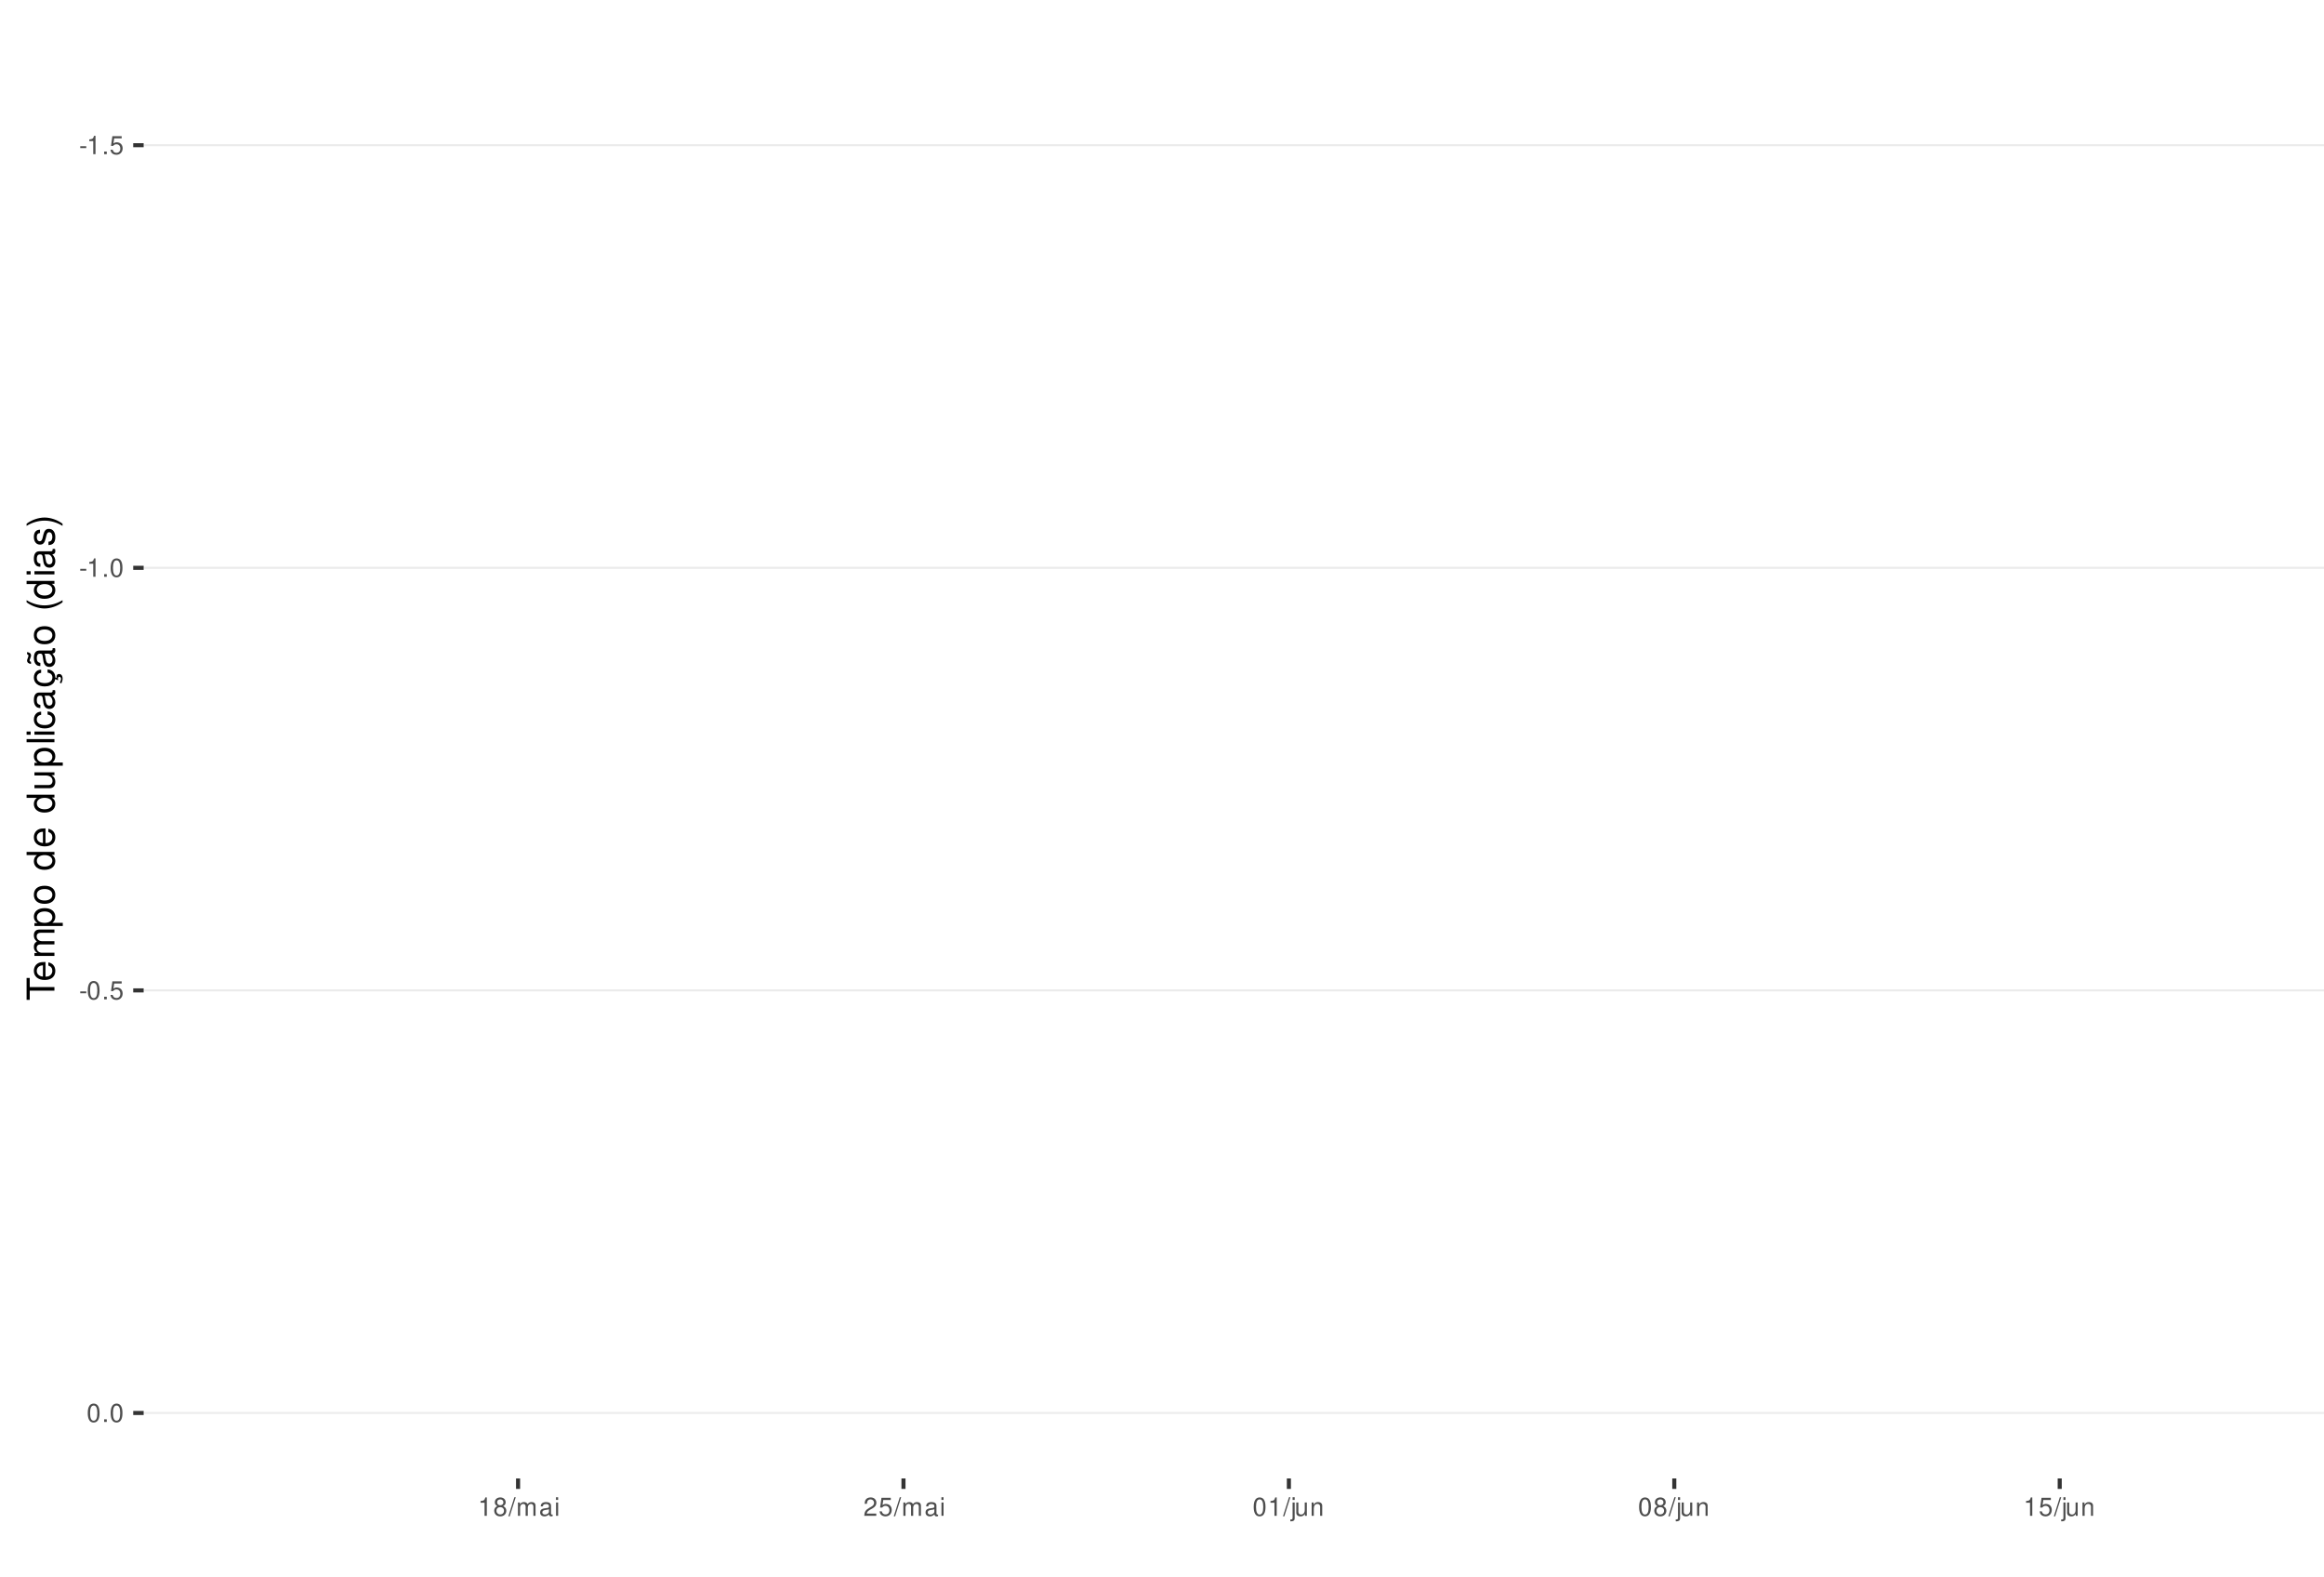
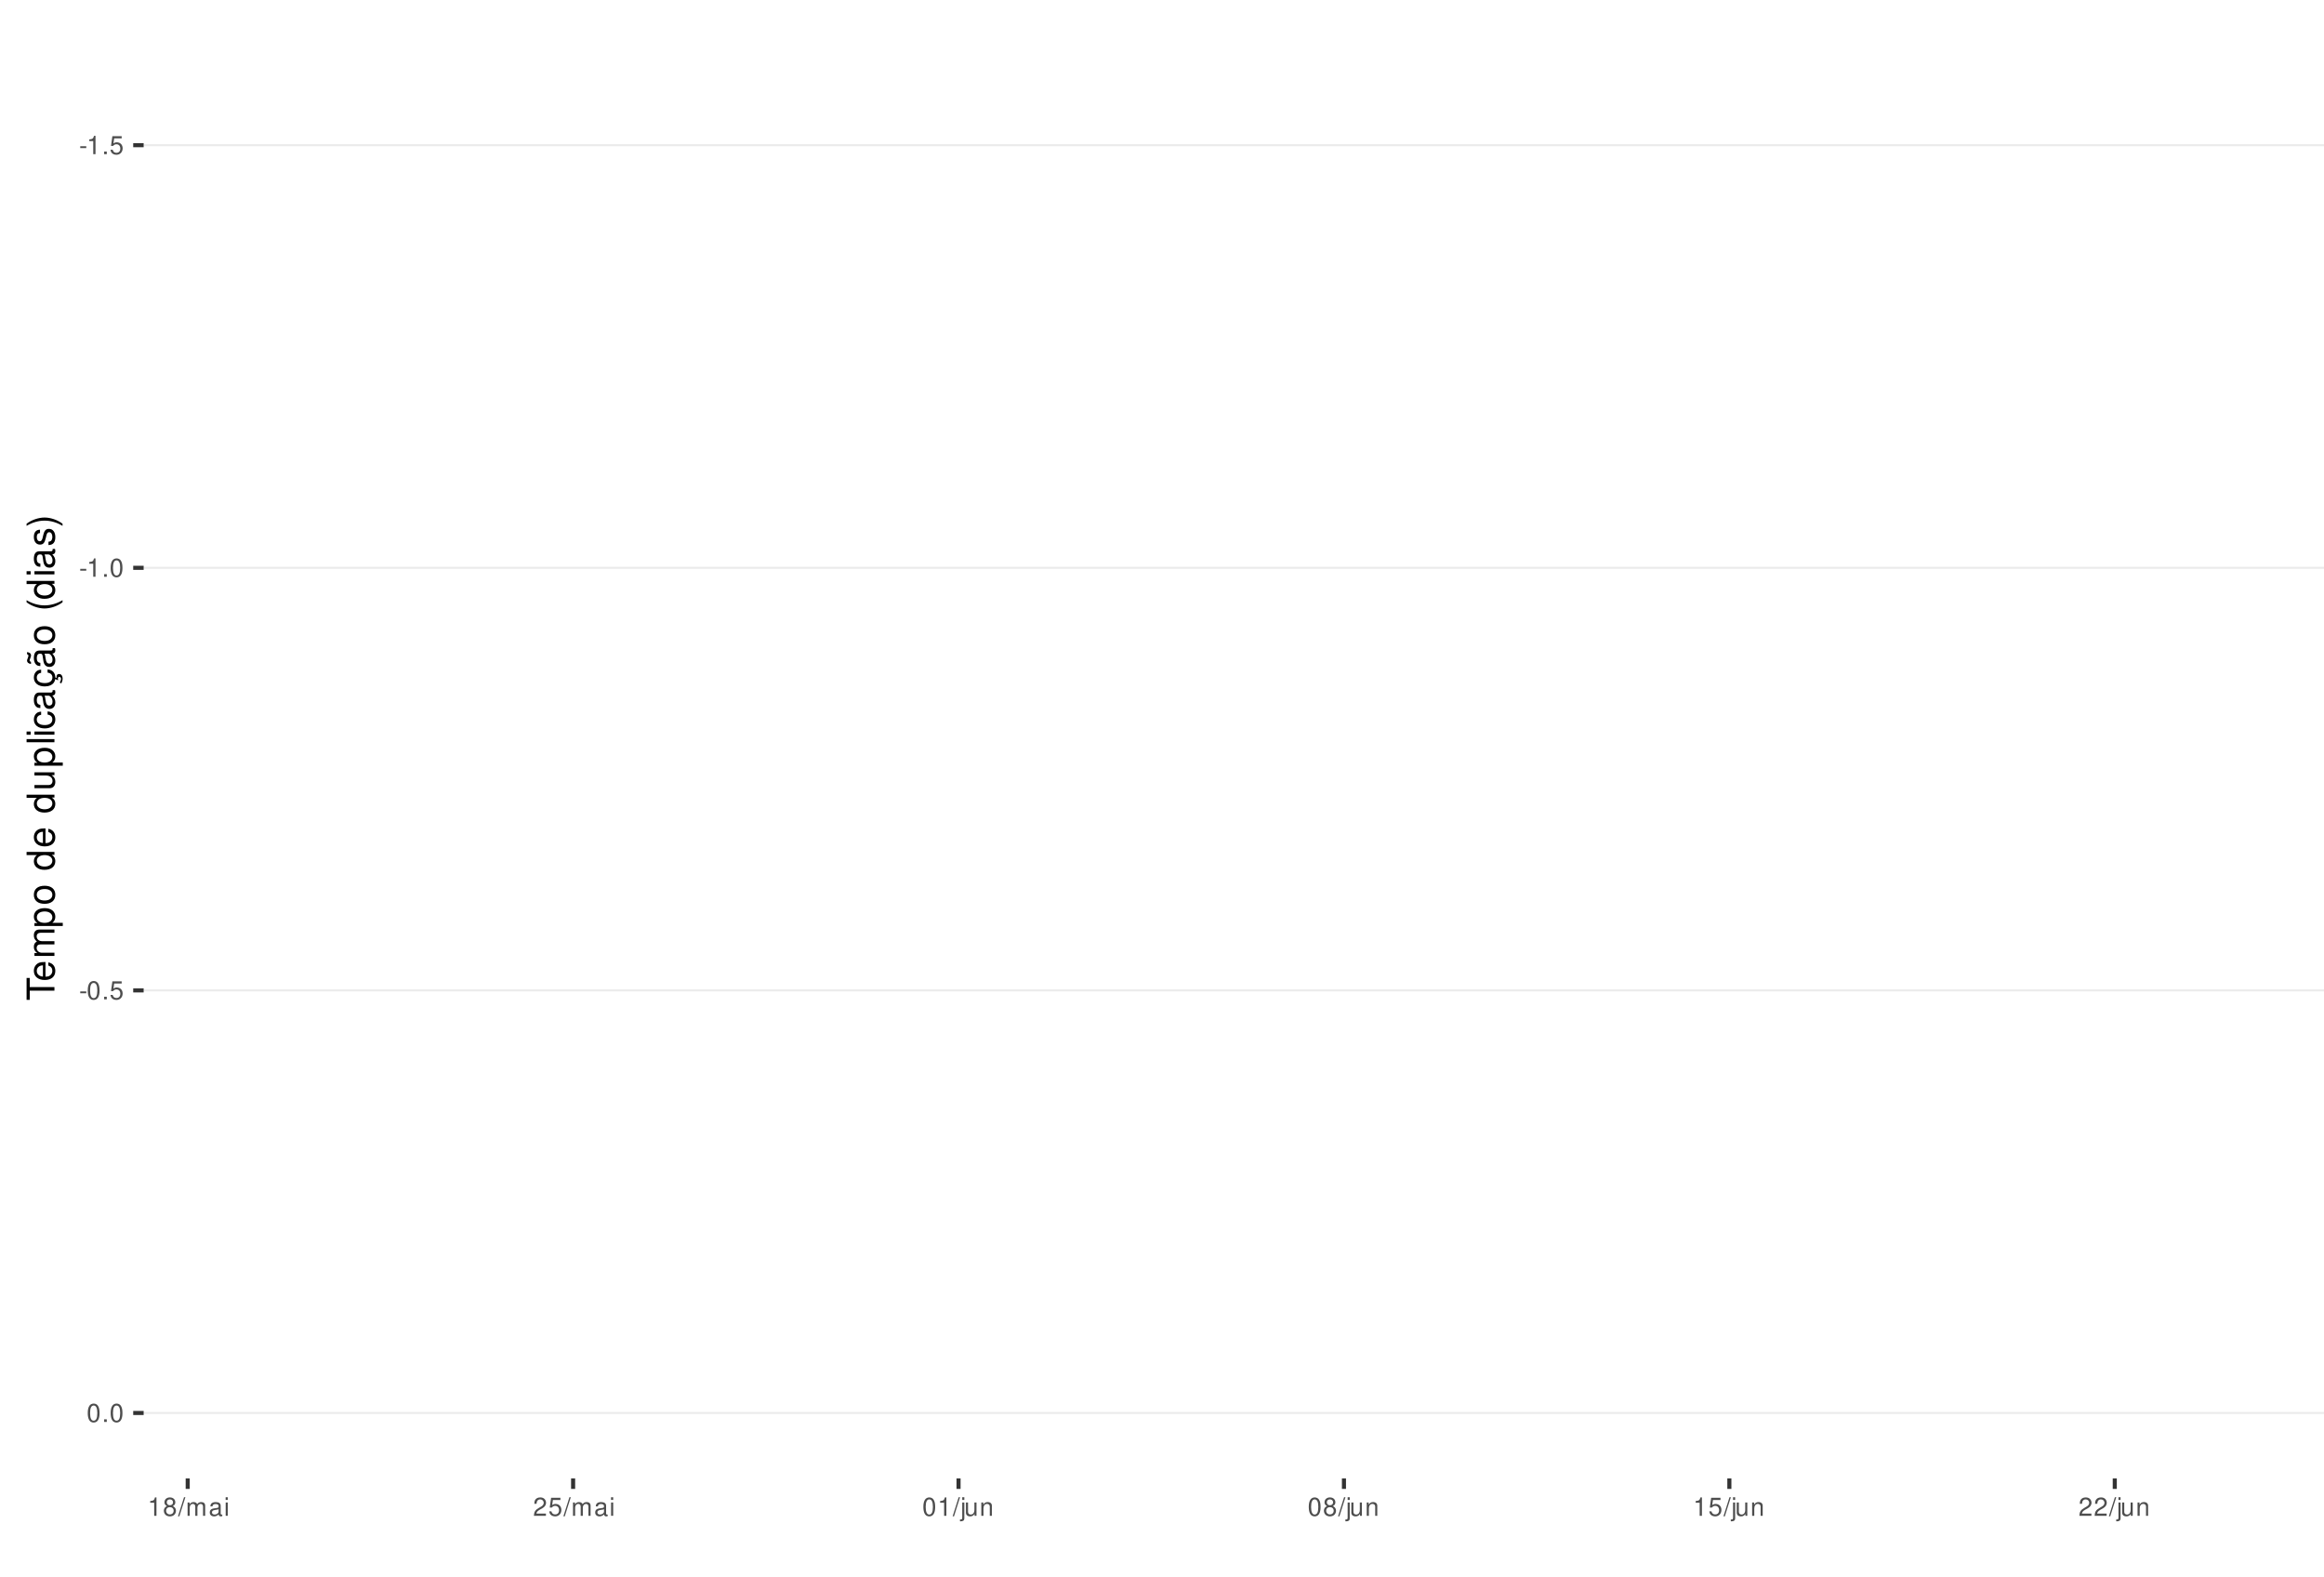
<svg xmlns="http://www.w3.org/2000/svg" xmlns:xlink="http://www.w3.org/1999/xlink" width="609pt" height="413pt" viewBox="0 0 609 413" version="1.1">
  <defs>
    <g>
      <symbol overflow="visible" id="glyph0-0">
        <path style="stroke:none;" d="" />
      </symbol>
      <symbol overflow="visible" id="glyph0-1">
        <path style="stroke:none;" d="M 1.891 -2.078 L 0.312 -2.078 L 0.312 -1.594 L 1.891 -1.594 Z M 1.891 -2.078 " />
      </symbol>
      <symbol overflow="visible" id="glyph0-2">
        <path style="stroke:none;" d="M 1.719 -3.422 L 1.719 0 L 2.312 0 L 2.312 -4.812 L 1.922 -4.812 C 1.719 -4.078 1.578 -3.969 0.672 -3.859 L 0.672 -3.422 Z M 1.719 -3.422 " />
      </symbol>
      <symbol overflow="visible" id="glyph0-3">
        <path style="stroke:none;" d="M 1.266 -0.688 L 0.578 -0.688 L 0.578 0 L 1.266 0 Z M 1.266 -0.688 " />
      </symbol>
      <symbol overflow="visible" id="glyph0-4">
        <path style="stroke:none;" d="M 3.172 -4.719 L 0.734 -4.719 L 0.375 -2.156 L 0.922 -2.156 C 1.188 -2.469 1.422 -2.594 1.797 -2.594 C 2.422 -2.594 2.812 -2.156 2.812 -1.453 C 2.812 -0.781 2.422 -0.359 1.781 -0.359 C 1.266 -0.359 0.953 -0.625 0.812 -1.156 L 0.234 -1.156 C 0.312 -0.766 0.375 -0.578 0.516 -0.406 C 0.781 -0.047 1.266 0.156 1.797 0.156 C 2.75 0.156 3.422 -0.547 3.422 -1.531 C 3.422 -2.469 2.797 -3.109 1.891 -3.109 C 1.562 -3.109 1.297 -3.016 1.016 -2.828 L 1.203 -4.141 L 3.172 -4.141 Z M 3.172 -4.719 " />
      </symbol>
      <symbol overflow="visible" id="glyph0-5">
        <path style="stroke:none;" d="M 1.828 -4.812 C 1.391 -4.812 0.984 -4.609 0.75 -4.281 C 0.438 -3.859 0.281 -3.219 0.281 -2.328 C 0.281 -0.703 0.812 0.156 1.828 0.156 C 2.828 0.156 3.375 -0.703 3.375 -2.297 C 3.375 -3.219 3.234 -3.844 2.922 -4.281 C 2.672 -4.625 2.281 -4.812 1.828 -4.812 Z M 1.828 -4.297 C 2.469 -4.297 2.781 -3.641 2.781 -2.344 C 2.781 -0.969 2.469 -0.328 1.812 -0.328 C 1.203 -0.328 0.891 -1 0.891 -2.328 C 0.891 -3.641 1.203 -4.297 1.828 -4.297 Z M 1.828 -4.297 " />
      </symbol>
      <symbol overflow="visible" id="glyph0-6">
        <path style="stroke:none;" d="M 2.609 -2.531 C 3.094 -2.828 3.25 -3.078 3.25 -3.531 C 3.25 -4.281 2.672 -4.812 1.828 -4.812 C 1 -4.812 0.406 -4.281 0.406 -3.531 C 0.406 -3.078 0.562 -2.844 1.047 -2.531 C 0.516 -2.266 0.25 -1.875 0.25 -1.344 C 0.25 -0.453 0.891 0.156 1.828 0.156 C 2.766 0.156 3.422 -0.453 3.422 -1.344 C 3.422 -1.875 3.141 -2.266 2.609 -2.531 Z M 1.828 -4.297 C 2.328 -4.297 2.656 -4 2.656 -3.516 C 2.656 -3.062 2.328 -2.766 1.828 -2.766 C 1.328 -2.766 1.016 -3.062 1.016 -3.531 C 1.016 -4 1.328 -4.297 1.828 -4.297 Z M 1.828 -2.266 C 2.422 -2.266 2.812 -1.891 2.812 -1.328 C 2.812 -0.75 2.422 -0.359 1.812 -0.359 C 1.25 -0.359 0.844 -0.766 0.844 -1.312 C 0.844 -1.891 1.234 -2.266 1.828 -2.266 Z M 1.828 -2.266 " />
      </symbol>
      <symbol overflow="visible" id="glyph0-7">
        <path style="stroke:none;" d="M 1.531 -4.859 L -0.047 0.141 L 0.312 0.141 L 1.891 -4.859 Z M 1.531 -4.859 " />
      </symbol>
      <symbol overflow="visible" id="glyph0-8">
        <path style="stroke:none;" d="M 0.469 -3.484 L 0.469 0 L 1.031 0 L 1.031 -2.188 C 1.031 -2.703 1.391 -3.109 1.844 -3.109 C 2.25 -3.109 2.484 -2.844 2.484 -2.406 L 2.484 0 L 3.047 0 L 3.047 -2.188 C 3.047 -2.703 3.422 -3.109 3.875 -3.109 C 4.266 -3.109 4.516 -2.844 4.516 -2.406 L 4.516 0 L 5.078 0 L 5.078 -2.609 C 5.078 -3.234 4.719 -3.594 4.062 -3.594 C 3.594 -3.594 3.312 -3.453 2.984 -3.062 C 2.781 -3.422 2.5 -3.594 2.047 -3.594 C 1.578 -3.594 1.266 -3.422 0.984 -3 L 0.984 -3.484 Z M 0.469 -3.484 " />
      </symbol>
      <symbol overflow="visible" id="glyph0-9">
        <path style="stroke:none;" d="M 3.562 -0.328 C 3.5 -0.312 3.469 -0.312 3.438 -0.312 C 3.25 -0.312 3.141 -0.406 3.141 -0.578 L 3.141 -2.641 C 3.141 -3.25 2.688 -3.594 1.828 -3.594 C 1.312 -3.594 0.906 -3.438 0.672 -3.188 C 0.516 -3 0.453 -2.797 0.438 -2.453 L 0.984 -2.453 C 1.031 -2.875 1.297 -3.078 1.812 -3.078 C 2.312 -3.078 2.594 -2.891 2.594 -2.562 L 2.594 -2.406 C 2.578 -2.172 2.469 -2.078 2.016 -2.031 C 1.219 -1.922 1.109 -1.891 0.891 -1.812 C 0.484 -1.641 0.281 -1.328 0.281 -0.875 C 0.281 -0.25 0.719 0.156 1.422 0.156 C 1.859 0.156 2.219 0 2.609 -0.359 C 2.656 0 2.828 0.156 3.188 0.156 C 3.297 0.156 3.375 0.141 3.562 0.094 Z M 2.594 -1.094 C 2.594 -0.906 2.531 -0.797 2.375 -0.641 C 2.141 -0.438 1.875 -0.328 1.547 -0.328 C 1.109 -0.328 0.859 -0.547 0.859 -0.891 C 0.859 -1.266 1.094 -1.438 1.703 -1.531 C 2.297 -1.609 2.406 -1.641 2.594 -1.719 Z M 2.594 -1.094 " />
      </symbol>
      <symbol overflow="visible" id="glyph0-10">
        <path style="stroke:none;" d="M 1 -3.484 L 0.453 -3.484 L 0.453 0 L 1 0 Z M 1 -4.859 L 0.438 -4.859 L 0.438 -4.156 L 1 -4.156 Z M 1 -4.859 " />
      </symbol>
      <symbol overflow="visible" id="glyph0-11">
        <path style="stroke:none;" d="M 3.375 -0.578 L 0.891 -0.578 C 0.938 -0.984 1.156 -1.234 1.734 -1.578 L 2.406 -1.953 C 3.062 -2.328 3.406 -2.812 3.406 -3.406 C 3.406 -3.812 3.234 -4.188 2.969 -4.438 C 2.688 -4.688 2.344 -4.812 1.891 -4.812 C 1.297 -4.812 0.844 -4.594 0.578 -4.188 C 0.422 -3.938 0.344 -3.641 0.328 -3.141 L 0.922 -3.141 C 0.938 -3.469 0.984 -3.672 1.062 -3.828 C 1.219 -4.125 1.516 -4.297 1.875 -4.297 C 2.406 -4.297 2.797 -3.906 2.797 -3.391 C 2.797 -3.016 2.578 -2.672 2.156 -2.438 L 1.547 -2.078 C 0.562 -1.516 0.281 -1.062 0.219 0 L 3.375 0 Z M 3.375 -0.578 " />
      </symbol>
      <symbol overflow="visible" id="glyph0-12">
        <path style="stroke:none;" d="M 0.469 -3.484 L 0.469 0.5 C 0.469 0.859 0.359 0.969 0.016 0.969 C -0.031 0.969 -0.047 0.969 -0.125 0.953 L -0.125 1.438 C -0.047 1.438 -0.016 1.453 0.062 1.453 C 0.688 1.453 1.016 1.203 1.016 0.719 L 1.016 -3.484 Z M 1.016 -4.859 L 0.469 -4.859 L 0.469 -4.156 L 1.016 -4.156 Z M 1.016 -4.859 " />
      </symbol>
      <symbol overflow="visible" id="glyph0-13">
        <path style="stroke:none;" d="M 3.203 0 L 3.203 -3.484 L 2.656 -3.484 L 2.656 -1.516 C 2.656 -0.797 2.281 -0.328 1.703 -0.328 C 1.266 -0.328 0.984 -0.594 0.984 -1.016 L 0.984 -3.484 L 0.438 -3.484 L 0.438 -0.797 C 0.438 -0.219 0.859 0.156 1.547 0.156 C 2.062 0.156 2.391 -0.031 2.703 -0.484 L 2.703 0 Z M 3.203 0 " />
      </symbol>
      <symbol overflow="visible" id="glyph0-14">
        <path style="stroke:none;" d="M 0.469 -3.484 L 0.469 0 L 1.031 0 L 1.031 -1.922 C 1.031 -2.641 1.391 -3.109 1.969 -3.109 C 2.406 -3.109 2.688 -2.828 2.688 -2.422 L 2.688 0 L 3.234 0 L 3.234 -2.641 C 3.234 -3.219 2.812 -3.594 2.141 -3.594 C 1.625 -3.594 1.281 -3.391 0.984 -2.906 L 0.984 -3.484 Z M 0.469 -3.484 " />
      </symbol>
      <symbol overflow="visible" id="glyph1-0">
        <path style="stroke:none;" d="" />
      </symbol>
      <symbol overflow="visible" id="glyph1-1">
        <path style="stroke:none;" d="M -6.469 -3.547 L -6.469 -5.938 L -7.297 -5.938 L -7.297 -0.203 L -6.469 -0.203 L -6.469 -2.609 L 0 -2.609 L 0 -3.547 Z M -6.469 -3.547 " />
      </symbol>
      <symbol overflow="visible" id="glyph1-2">
        <path style="stroke:none;" d="M -2.344 -5.125 C -3.141 -5.125 -3.625 -5.062 -4.016 -4.922 C -4.875 -4.578 -5.391 -3.781 -5.391 -2.797 C -5.391 -1.344 -4.281 -0.406 -2.547 -0.406 C -0.812 -0.406 0.234 -1.297 0.234 -2.781 C 0.234 -3.984 -0.453 -4.812 -1.594 -5.016 L -1.594 -4.188 C -0.906 -3.953 -0.547 -3.484 -0.547 -2.812 C -0.547 -2.281 -0.781 -1.828 -1.219 -1.547 C -1.516 -1.344 -1.812 -1.281 -2.344 -1.266 Z M -3.016 -1.297 C -3.984 -1.359 -4.625 -1.953 -4.625 -2.797 C -4.625 -3.641 -3.953 -4.234 -3.016 -4.234 Z M -3.016 -1.297 " />
      </symbol>
      <symbol overflow="visible" id="glyph1-3">
        <path style="stroke:none;" d="M -5.234 -0.703 L 0 -0.703 L 0 -1.547 L -3.297 -1.547 C -4.047 -1.547 -4.656 -2.094 -4.656 -2.766 C -4.656 -3.391 -4.281 -3.734 -3.609 -3.734 L 0 -3.734 L 0 -4.578 L -3.297 -4.578 C -4.047 -4.578 -4.656 -5.125 -4.656 -5.812 C -4.656 -6.422 -4.266 -6.781 -3.609 -6.781 L 0 -6.781 L 0 -7.625 L -3.938 -7.625 C -4.875 -7.625 -5.391 -7.078 -5.391 -6.094 C -5.391 -5.406 -5.188 -4.984 -4.594 -4.484 C -5.156 -4.188 -5.391 -3.766 -5.391 -3.078 C -5.391 -2.375 -5.125 -1.906 -4.5 -1.469 L -5.234 -1.469 Z M -5.234 -0.703 " />
      </symbol>
      <symbol overflow="visible" id="glyph1-4">
        <path style="stroke:none;" d="M 2.188 -0.547 L 2.188 -1.375 L -0.547 -1.375 C -0.016 -1.812 0.234 -2.312 0.234 -2.984 C 0.234 -4.344 -0.859 -5.234 -2.531 -5.234 C -4.297 -5.234 -5.391 -4.375 -5.391 -2.984 C -5.391 -2.266 -5.062 -1.703 -4.453 -1.312 L -5.234 -1.312 L -5.234 -0.547 Z M -4.609 -2.844 C -4.609 -3.766 -3.797 -4.359 -2.547 -4.359 C -1.359 -4.359 -0.547 -3.75 -0.547 -2.844 C -0.547 -1.953 -1.344 -1.375 -2.578 -1.375 C -3.812 -1.375 -4.609 -1.953 -4.609 -2.844 Z M -4.609 -2.844 " />
      </symbol>
      <symbol overflow="visible" id="glyph1-5">
        <path style="stroke:none;" d="M -5.391 -2.719 C -5.391 -1.234 -4.344 -0.359 -2.578 -0.359 C -0.812 -0.359 0.234 -1.234 0.234 -2.734 C 0.234 -4.203 -0.812 -5.094 -2.547 -5.094 C -4.359 -5.094 -5.391 -4.234 -5.391 -2.719 Z M -4.625 -2.734 C -4.625 -3.672 -3.844 -4.234 -2.547 -4.234 C -1.312 -4.234 -0.547 -3.656 -0.547 -2.734 C -0.547 -1.797 -1.312 -1.234 -2.578 -1.234 C -3.844 -1.234 -4.625 -1.797 -4.625 -2.734 Z M -4.625 -2.734 " />
      </symbol>
      <symbol overflow="visible" id="glyph1-6">
        <path style="stroke:none;" d="" />
      </symbol>
      <symbol overflow="visible" id="glyph1-7">
        <path style="stroke:none;" d="M -7.297 -4.953 L -7.297 -4.125 L -4.578 -4.125 C -5.109 -3.766 -5.391 -3.203 -5.391 -2.516 C -5.391 -1.156 -4.297 -0.266 -2.625 -0.266 C -0.859 -0.266 0.234 -1.125 0.234 -2.547 C 0.234 -3.266 -0.047 -3.766 -0.688 -4.203 L 0 -4.203 L 0 -4.953 Z M -4.609 -2.656 C -4.609 -3.547 -3.812 -4.125 -2.562 -4.125 C -1.344 -4.125 -0.547 -3.547 -0.547 -2.656 C -0.547 -1.734 -1.359 -1.125 -2.578 -1.125 C -3.797 -1.125 -4.609 -1.734 -4.609 -2.656 Z M -4.609 -2.656 " />
      </symbol>
      <symbol overflow="visible" id="glyph1-8">
        <path style="stroke:none;" d="M 0 -4.812 L -5.234 -4.812 L -5.234 -3.984 L -2.266 -3.984 C -1.203 -3.984 -0.5 -3.438 -0.5 -2.562 C -0.5 -1.906 -0.906 -1.484 -1.531 -1.484 L -5.234 -1.484 L -5.234 -0.656 L -1.203 -0.656 C -0.328 -0.656 0.234 -1.297 0.234 -2.312 C 0.234 -3.094 -0.047 -3.578 -0.734 -4.062 L 0 -4.062 Z M 0 -4.812 " />
      </symbol>
      <symbol overflow="visible" id="glyph1-9">
        <path style="stroke:none;" d="M -7.297 -1.516 L -7.297 -0.688 L 0 -0.688 L 0 -1.516 Z M -7.297 -1.516 " />
      </symbol>
      <symbol overflow="visible" id="glyph1-10">
        <path style="stroke:none;" d="M -5.234 -1.5 L -5.234 -0.672 L 0 -0.672 L 0 -1.5 Z M -7.297 -1.5 L -7.297 -0.656 L -6.234 -0.656 L -6.234 -1.5 Z M -7.297 -1.5 " />
      </symbol>
      <symbol overflow="visible" id="glyph1-11">
        <path style="stroke:none;" d="M -3.484 -4.703 C -3.984 -4.672 -4.312 -4.562 -4.609 -4.359 C -5.094 -4 -5.391 -3.375 -5.391 -2.641 C -5.391 -1.219 -4.266 -0.312 -2.531 -0.312 C -0.844 -0.312 0.234 -1.203 0.234 -2.625 C 0.234 -3.875 -0.516 -4.672 -1.797 -4.766 L -1.797 -3.938 C -0.953 -3.797 -0.547 -3.359 -0.547 -2.656 C -0.547 -1.734 -1.297 -1.188 -2.531 -1.188 C -3.844 -1.188 -4.625 -1.719 -4.625 -2.625 C -4.625 -3.328 -4.203 -3.766 -3.484 -3.875 Z M -3.484 -4.703 " />
      </symbol>
      <symbol overflow="visible" id="glyph1-12">
        <path style="stroke:none;" d="M -0.484 -5.344 C -0.469 -5.266 -0.469 -5.219 -0.469 -5.172 C -0.469 -4.875 -0.625 -4.719 -0.875 -4.719 L -3.953 -4.719 C -4.891 -4.719 -5.391 -4.047 -5.391 -2.75 C -5.391 -1.984 -5.172 -1.375 -4.781 -1.016 C -4.516 -0.766 -4.203 -0.672 -3.688 -0.656 L -3.688 -1.484 C -4.328 -1.562 -4.625 -1.938 -4.625 -2.719 C -4.625 -3.484 -4.344 -3.891 -3.844 -3.891 L -3.625 -3.891 C -3.266 -3.875 -3.125 -3.703 -3.047 -3.016 C -2.891 -1.844 -2.844 -1.656 -2.719 -1.344 C -2.453 -0.734 -2 -0.422 -1.312 -0.422 C -0.375 -0.422 0.234 -1.078 0.234 -2.141 C 0.234 -2.797 0 -3.328 -0.547 -3.922 C 0 -3.984 0.234 -4.234 0.234 -4.781 C 0.234 -4.953 0.203 -5.062 0.141 -5.344 Z M -1.656 -3.891 C -1.375 -3.891 -1.203 -3.812 -0.969 -3.562 C -0.656 -3.219 -0.5 -2.812 -0.5 -2.312 C -0.5 -1.672 -0.812 -1.297 -1.344 -1.297 C -1.891 -1.297 -2.172 -1.656 -2.297 -2.547 C -2.422 -3.438 -2.453 -3.609 -2.594 -3.891 Z M -1.656 -3.891 " />
      </symbol>
      <symbol overflow="visible" id="glyph1-13">
        <path style="stroke:none;" d="M 0.234 -2.641 C 0.234 -3.875 -0.547 -4.703 -1.797 -4.766 L -1.797 -3.938 C -0.953 -3.797 -0.531 -3.359 -0.531 -2.656 C -0.531 -1.734 -1.281 -1.188 -2.516 -1.188 C -3.844 -1.188 -4.625 -1.719 -4.625 -2.625 C -4.625 -3.328 -4.203 -3.766 -3.484 -3.875 L -3.484 -4.703 C -3.984 -4.672 -4.312 -4.562 -4.609 -4.359 C -5.094 -4 -5.391 -3.375 -5.391 -2.641 C -5.391 -1.219 -4.266 -0.312 -2.531 -0.312 C -1.469 -0.312 -0.625 -0.672 -0.156 -1.312 C 0.047 -1.594 0.125 -1.812 0.203 -2.25 L 0.922 -1.938 L 0.984 -2.062 C 0.938 -2.188 0.906 -2.25 0.906 -2.375 C 0.906 -2.656 1.047 -2.828 1.281 -2.828 C 1.547 -2.828 1.734 -2.594 1.734 -2.297 C 1.734 -2.031 1.672 -1.844 1.438 -1.406 L 1.406 -1.312 L 1.812 -1.094 C 2.078 -1.75 2.141 -1.953 2.141 -2.344 C 2.141 -3.109 1.781 -3.578 1.203 -3.578 C 0.781 -3.578 0.547 -3.297 0.547 -2.797 C 0.547 -2.703 0.547 -2.641 0.562 -2.516 Z M 0.234 -2.641 " />
      </symbol>
      <symbol overflow="visible" id="glyph1-14">
        <path style="stroke:none;" d="M -0.484 -5.344 C -0.469 -5.266 -0.469 -5.219 -0.469 -5.172 C -0.469 -4.875 -0.625 -4.719 -0.875 -4.719 L -3.953 -4.719 C -4.891 -4.719 -5.391 -4.047 -5.391 -2.75 C -5.391 -1.984 -5.172 -1.375 -4.781 -1.016 C -4.516 -0.766 -4.203 -0.672 -3.688 -0.656 L -3.688 -1.484 C -4.328 -1.562 -4.625 -1.938 -4.625 -2.719 C -4.625 -3.484 -4.344 -3.891 -3.844 -3.891 L -3.625 -3.891 C -3.266 -3.875 -3.125 -3.703 -3.047 -3.016 C -2.891 -1.844 -2.844 -1.656 -2.719 -1.344 C -2.453 -0.734 -2 -0.422 -1.312 -0.422 C -0.375 -0.422 0.234 -1.078 0.234 -2.141 C 0.234 -2.797 0 -3.328 -0.547 -3.922 C 0 -3.984 0.234 -4.234 0.234 -4.781 C 0.234 -4.953 0.203 -5.062 0.141 -5.344 Z M -1.656 -3.891 C -1.375 -3.891 -1.203 -3.812 -0.969 -3.562 C -0.656 -3.219 -0.5 -2.812 -0.5 -2.312 C -0.5 -1.672 -0.812 -1.297 -1.344 -1.297 C -1.891 -1.297 -2.172 -1.656 -2.297 -2.547 C -2.422 -3.438 -2.453 -3.609 -2.594 -3.891 Z M -7.172 -3.75 C -6.922 -3.672 -6.812 -3.547 -6.812 -3.375 C -6.812 -3.25 -6.875 -2.984 -6.984 -2.734 C -7.156 -2.312 -7.172 -2.25 -7.172 -2.047 C -7.172 -1.594 -6.797 -1.297 -6.141 -1.188 L -6.141 -1.766 C -6.375 -1.812 -6.5 -1.938 -6.5 -2.094 C -6.5 -2.203 -6.469 -2.344 -6.375 -2.578 C -6.156 -3.156 -6.125 -3.234 -6.125 -3.438 C -6.125 -3.922 -6.484 -4.219 -7.172 -4.312 Z M -7.172 -3.75 " />
      </symbol>
      <symbol overflow="visible" id="glyph1-15">
        <path style="stroke:none;" d="M -7.297 -2.359 C -5.984 -1.359 -4.156 -0.734 -2.594 -0.734 C -1.016 -0.734 0.812 -1.359 2.125 -2.359 L 2.125 -2.906 C 0.688 -2.031 -0.984 -1.547 -2.594 -1.547 C -4.188 -1.547 -5.875 -2.031 -7.297 -2.906 Z M -7.297 -2.359 " />
      </symbol>
      <symbol overflow="visible" id="glyph1-16">
        <path style="stroke:none;" d="M -3.781 -4.375 C -4.812 -4.375 -5.391 -3.688 -5.391 -2.484 C -5.391 -1.266 -4.766 -0.469 -3.797 -0.469 C -2.969 -0.469 -2.578 -0.891 -2.281 -2.125 L -2.094 -2.906 C -1.953 -3.484 -1.734 -3.719 -1.375 -3.719 C -0.875 -3.719 -0.547 -3.234 -0.547 -2.5 C -0.547 -2.047 -0.672 -1.672 -0.891 -1.453 C -1.047 -1.328 -1.188 -1.266 -1.562 -1.219 L -1.562 -0.344 C -0.344 -0.375 0.234 -1.062 0.234 -2.438 C 0.234 -3.75 -0.422 -4.594 -1.438 -4.594 C -2.203 -4.594 -2.641 -4.156 -2.891 -3.109 L -3.078 -2.312 C -3.234 -1.625 -3.453 -1.344 -3.828 -1.344 C -4.312 -1.344 -4.625 -1.766 -4.625 -2.453 C -4.625 -3.125 -4.328 -3.484 -3.781 -3.5 Z M -3.781 -4.375 " />
      </symbol>
      <symbol overflow="visible" id="glyph1-17">
        <path style="stroke:none;" d="M 2.125 -0.938 C 0.812 -1.938 -1.016 -2.562 -2.578 -2.562 C -4.156 -2.562 -5.984 -1.938 -7.297 -0.938 L -7.297 -0.375 C -5.859 -1.266 -4.188 -1.75 -2.578 -1.75 C -0.984 -1.75 0.703 -1.266 2.125 -0.375 Z M 2.125 -0.938 " />
      </symbol>
    </g>
    <clipPath id="clip1">
      <path d="M 37.645 9.961 L 609 9.961 L 609 387.328 L 37.645 387.328 Z M 37.645 9.961 " />
    </clipPath>
    <clipPath id="clip2">
      <path d="M 37.645 37 L 609 37 L 609 39 L 37.645 39 Z M 37.645 37 " />
    </clipPath>
    <clipPath id="clip3">
      <path d="M 37.645 148 L 609 148 L 609 150 L 37.645 150 Z M 37.645 148 " />
    </clipPath>
    <clipPath id="clip4">
      <path d="M 37.645 259 L 609 259 L 609 260 L 37.645 260 Z M 37.645 259 " />
    </clipPath>
    <clipPath id="clip5">
      <path d="M 37.645 369 L 609 369 L 609 371 L 37.645 371 Z M 37.645 369 " />
    </clipPath>
  </defs>
  <g id="surface261">
    <rect x="0" y="0" width="609" height="413" style="fill:rgb(100%,100%,100%);fill-opacity:1;stroke:none;" />
    <rect x="0" y="0" width="609" height="413" style="fill:rgb(100%,100%,100%);fill-opacity:1;stroke:none;" />
    <path style="fill:none;stroke-width:1.067;stroke-linecap:round;stroke-linejoin:round;stroke:rgb(100%,100%,100%);stroke-opacity:1;stroke-miterlimit:10;" d="M 0 413 L 609 413 L 609 0 L 0 0 Z M 0 413 " />
    <g clip-path="url(#clip1)" clip-rule="nonzero">
      <path style=" stroke:none;fill-rule:nonzero;fill:rgb(100%,100%,100%);fill-opacity:1;" d="M 37.645 387.328 L 609 387.328 L 609 9.961 L 37.645 9.961 Z M 37.645 387.328 " />
    </g>
    <g clip-path="url(#clip2)" clip-rule="nonzero">
      <path style="fill:none;stroke-width:0.533;stroke-linecap:butt;stroke-linejoin:round;stroke:rgb(92.157%,92.157%,92.157%);stroke-opacity:1;stroke-miterlimit:10;" d="M 37.645 38.043 L 609 38.043 " />
    </g>
    <g clip-path="url(#clip3)" clip-rule="nonzero">
      <path style="fill:none;stroke-width:0.533;stroke-linecap:butt;stroke-linejoin:round;stroke:rgb(92.157%,92.157%,92.157%);stroke-opacity:1;stroke-miterlimit:10;" d="M 37.645 148.754 L 609 148.754 " />
    </g>
    <g clip-path="url(#clip4)" clip-rule="nonzero">
      <path style="fill:none;stroke-width:0.533;stroke-linecap:butt;stroke-linejoin:round;stroke:rgb(92.157%,92.157%,92.157%);stroke-opacity:1;stroke-miterlimit:10;" d="M 37.645 259.465 L 609 259.465 " />
    </g>
    <g clip-path="url(#clip5)" clip-rule="nonzero">
      <path style="fill:none;stroke-width:0.533;stroke-linecap:butt;stroke-linejoin:round;stroke:rgb(92.157%,92.157%,92.157%);stroke-opacity:1;stroke-miterlimit:10;" d="M 37.645 370.176 L 609 370.176 " />
    </g>
    <g style="fill:rgb(30.196%,30.196%,30.196%);fill-opacity:1;">
      <use xlink:href="#glyph0-1" x="20.715" y="40.391" />
      <use xlink:href="#glyph0-2" x="22.715" y="40.391" />
      <use xlink:href="#glyph0-3" x="26.715" y="40.391" />
      <use xlink:href="#glyph0-4" x="28.715" y="40.391" />
    </g>
    <g style="fill:rgb(30.196%,30.196%,30.196%);fill-opacity:1;">
      <use xlink:href="#glyph0-1" x="20.715" y="151.102" />
      <use xlink:href="#glyph0-2" x="22.715" y="151.102" />
      <use xlink:href="#glyph0-3" x="26.715" y="151.102" />
      <use xlink:href="#glyph0-5" x="28.715" y="151.102" />
    </g>
    <g style="fill:rgb(30.196%,30.196%,30.196%);fill-opacity:1;">
      <use xlink:href="#glyph0-1" x="20.715" y="261.812" />
      <use xlink:href="#glyph0-5" x="22.715" y="261.812" />
      <use xlink:href="#glyph0-3" x="26.715" y="261.812" />
      <use xlink:href="#glyph0-4" x="28.715" y="261.812" />
    </g>
    <g style="fill:rgb(30.196%,30.196%,30.196%);fill-opacity:1;">
      <use xlink:href="#glyph0-5" x="22.715" y="372.523" />
      <use xlink:href="#glyph0-3" x="26.715" y="372.523" />
      <use xlink:href="#glyph0-5" x="28.715" y="372.523" />
    </g>
    <path style="fill:none;stroke-width:1.067;stroke-linecap:butt;stroke-linejoin:round;stroke:rgb(20%,20%,20%);stroke-opacity:1;stroke-miterlimit:10;" d="M 34.906 38.043 L 37.645 38.043 " />
    <path style="fill:none;stroke-width:1.067;stroke-linecap:butt;stroke-linejoin:round;stroke:rgb(20%,20%,20%);stroke-opacity:1;stroke-miterlimit:10;" d="M 34.906 148.754 L 37.645 148.754 " />
    <path style="fill:none;stroke-width:1.067;stroke-linecap:butt;stroke-linejoin:round;stroke:rgb(20%,20%,20%);stroke-opacity:1;stroke-miterlimit:10;" d="M 34.906 259.465 L 37.645 259.465 " />
    <path style="fill:none;stroke-width:1.067;stroke-linecap:butt;stroke-linejoin:round;stroke:rgb(20%,20%,20%);stroke-opacity:1;stroke-miterlimit:10;" d="M 34.906 370.176 L 37.645 370.176 " />
-     <path style="fill:none;stroke-width:1.067;stroke-linecap:butt;stroke-linejoin:round;stroke:rgb(20%,20%,20%);stroke-opacity:1;stroke-miterlimit:10;" d="M 135.758 390.07 L 135.758 387.328 " />
-     <path style="fill:none;stroke-width:1.067;stroke-linecap:butt;stroke-linejoin:round;stroke:rgb(20%,20%,20%);stroke-opacity:1;stroke-miterlimit:10;" d="M 236.754 390.07 L 236.754 387.328 " />
-     <path style="fill:none;stroke-width:1.067;stroke-linecap:butt;stroke-linejoin:round;stroke:rgb(20%,20%,20%);stroke-opacity:1;stroke-miterlimit:10;" d="M 337.75 390.07 L 337.75 387.328 " />
-     <path style="fill:none;stroke-width:1.067;stroke-linecap:butt;stroke-linejoin:round;stroke:rgb(20%,20%,20%);stroke-opacity:1;stroke-miterlimit:10;" d="M 438.746 390.07 L 438.746 387.328 " />
-     <path style="fill:none;stroke-width:1.067;stroke-linecap:butt;stroke-linejoin:round;stroke:rgb(20%,20%,20%);stroke-opacity:1;stroke-miterlimit:10;" d="M 539.746 390.07 L 539.746 387.328 " />
-     <g style="fill:rgb(30.196%,30.196%,30.196%);fill-opacity:1;">
-       <use xlink:href="#glyph0-2" x="125.258" y="397.109" />
-       <use xlink:href="#glyph0-6" x="129.258" y="397.109" />
-       <use xlink:href="#glyph0-7" x="133.258" y="397.109" />
-       <use xlink:href="#glyph0-8" x="135.258" y="397.109" />
-       <use xlink:href="#glyph0-9" x="141.258" y="397.109" />
-       <use xlink:href="#glyph0-10" x="145.258" y="397.109" />
-     </g>
-     <g style="fill:rgb(30.196%,30.196%,30.196%);fill-opacity:1;">
-       <use xlink:href="#glyph0-11" x="226.254" y="397.109" />
-       <use xlink:href="#glyph0-4" x="230.254" y="397.109" />
-       <use xlink:href="#glyph0-7" x="234.254" y="397.109" />
-       <use xlink:href="#glyph0-8" x="236.254" y="397.109" />
-       <use xlink:href="#glyph0-9" x="242.254" y="397.109" />
-       <use xlink:href="#glyph0-10" x="246.254" y="397.109" />
-     </g>
-     <g style="fill:rgb(30.196%,30.196%,30.196%);fill-opacity:1;">
-       <use xlink:href="#glyph0-5" x="328.25" y="397.109" />
-       <use xlink:href="#glyph0-2" x="332.25" y="397.109" />
-       <use xlink:href="#glyph0-7" x="336.25" y="397.109" />
-       <use xlink:href="#glyph0-12" x="338.25" y="397.109" />
-       <use xlink:href="#glyph0-13" x="339.25" y="397.109" />
-       <use xlink:href="#glyph0-14" x="343.25" y="397.109" />
-     </g>
-     <g style="fill:rgb(30.196%,30.196%,30.196%);fill-opacity:1;">
-       <use xlink:href="#glyph0-5" x="429.246" y="397.109" />
-       <use xlink:href="#glyph0-6" x="433.246" y="397.109" />
-       <use xlink:href="#glyph0-7" x="437.246" y="397.109" />
-       <use xlink:href="#glyph0-12" x="439.246" y="397.109" />
-       <use xlink:href="#glyph0-13" x="440.246" y="397.109" />
-       <use xlink:href="#glyph0-14" x="444.246" y="397.109" />
-     </g>
-     <g style="fill:rgb(30.196%,30.196%,30.196%);fill-opacity:1;">
-       <use xlink:href="#glyph0-2" x="530.246" y="397.109" />
-       <use xlink:href="#glyph0-4" x="534.246" y="397.109" />
-       <use xlink:href="#glyph0-7" x="538.246" y="397.109" />
-       <use xlink:href="#glyph0-12" x="540.246" y="397.109" />
-       <use xlink:href="#glyph0-13" x="541.246" y="397.109" />
-       <use xlink:href="#glyph0-14" x="545.246" y="397.109" />
+     <path style="fill:none;stroke-width:1.067;stroke-linecap:butt;stroke-linejoin:round;stroke:rgb(20%,20%,20%);stroke-opacity:1;stroke-miterlimit:10;" d="M 49.188 390.07 L 49.188 387.328 " />
+     <path style="fill:none;stroke-width:1.067;stroke-linecap:butt;stroke-linejoin:round;stroke:rgb(20%,20%,20%);stroke-opacity:1;stroke-miterlimit:10;" d="M 150.184 390.07 L 150.184 387.328 " />
+     <path style="fill:none;stroke-width:1.067;stroke-linecap:butt;stroke-linejoin:round;stroke:rgb(20%,20%,20%);stroke-opacity:1;stroke-miterlimit:10;" d="M 251.184 390.07 L 251.184 387.328 " />
+     <path style="fill:none;stroke-width:1.067;stroke-linecap:butt;stroke-linejoin:round;stroke:rgb(20%,20%,20%);stroke-opacity:1;stroke-miterlimit:10;" d="M 352.18 390.07 L 352.18 387.328 " />
+     <path style="fill:none;stroke-width:1.067;stroke-linecap:butt;stroke-linejoin:round;stroke:rgb(20%,20%,20%);stroke-opacity:1;stroke-miterlimit:10;" d="M 453.176 390.07 L 453.176 387.328 " />
+     <path style="fill:none;stroke-width:1.067;stroke-linecap:butt;stroke-linejoin:round;stroke:rgb(20%,20%,20%);stroke-opacity:1;stroke-miterlimit:10;" d="M 554.172 390.07 L 554.172 387.328 " />
+     <g style="fill:rgb(30.196%,30.196%,30.196%);fill-opacity:1;">
+       <use xlink:href="#glyph0-2" x="38.688" y="397.109" />
+       <use xlink:href="#glyph0-6" x="42.688" y="397.109" />
+       <use xlink:href="#glyph0-7" x="46.688" y="397.109" />
+       <use xlink:href="#glyph0-8" x="48.688" y="397.109" />
+       <use xlink:href="#glyph0-9" x="54.688" y="397.109" />
+       <use xlink:href="#glyph0-10" x="58.688" y="397.109" />
+     </g>
+     <g style="fill:rgb(30.196%,30.196%,30.196%);fill-opacity:1;">
+       <use xlink:href="#glyph0-11" x="139.684" y="397.109" />
+       <use xlink:href="#glyph0-4" x="143.684" y="397.109" />
+       <use xlink:href="#glyph0-7" x="147.684" y="397.109" />
+       <use xlink:href="#glyph0-8" x="149.684" y="397.109" />
+       <use xlink:href="#glyph0-9" x="155.684" y="397.109" />
+       <use xlink:href="#glyph0-10" x="159.684" y="397.109" />
+     </g>
+     <g style="fill:rgb(30.196%,30.196%,30.196%);fill-opacity:1;">
+       <use xlink:href="#glyph0-5" x="241.684" y="397.109" />
+       <use xlink:href="#glyph0-2" x="245.684" y="397.109" />
+       <use xlink:href="#glyph0-7" x="249.684" y="397.109" />
+       <use xlink:href="#glyph0-12" x="251.684" y="397.109" />
+       <use xlink:href="#glyph0-13" x="252.684" y="397.109" />
+       <use xlink:href="#glyph0-14" x="256.684" y="397.109" />
+     </g>
+     <g style="fill:rgb(30.196%,30.196%,30.196%);fill-opacity:1;">
+       <use xlink:href="#glyph0-5" x="342.68" y="397.109" />
+       <use xlink:href="#glyph0-6" x="346.68" y="397.109" />
+       <use xlink:href="#glyph0-7" x="350.68" y="397.109" />
+       <use xlink:href="#glyph0-12" x="352.68" y="397.109" />
+       <use xlink:href="#glyph0-13" x="353.68" y="397.109" />
+       <use xlink:href="#glyph0-14" x="357.68" y="397.109" />
+     </g>
+     <g style="fill:rgb(30.196%,30.196%,30.196%);fill-opacity:1;">
+       <use xlink:href="#glyph0-2" x="443.676" y="397.109" />
+       <use xlink:href="#glyph0-4" x="447.676" y="397.109" />
+       <use xlink:href="#glyph0-7" x="451.676" y="397.109" />
+       <use xlink:href="#glyph0-12" x="453.676" y="397.109" />
+       <use xlink:href="#glyph0-13" x="454.676" y="397.109" />
+       <use xlink:href="#glyph0-14" x="458.676" y="397.109" />
+     </g>
+     <g style="fill:rgb(30.196%,30.196%,30.196%);fill-opacity:1;">
+       <use xlink:href="#glyph0-11" x="544.672" y="397.109" />
+       <use xlink:href="#glyph0-11" x="548.672" y="397.109" />
+       <use xlink:href="#glyph0-7" x="552.672" y="397.109" />
+       <use xlink:href="#glyph0-12" x="554.672" y="397.109" />
+       <use xlink:href="#glyph0-13" x="555.672" y="397.109" />
+       <use xlink:href="#glyph0-14" x="559.672" y="397.109" />
    </g>
    <g style="fill:rgb(0%,0%,0%);fill-opacity:1;">
      <use xlink:href="#glyph1-1" x="14.263" y="262.145" />
      <use xlink:href="#glyph1-2" x="14.263" y="257.145" />
      <use xlink:href="#glyph1-3" x="14.263" y="251.145" />
      <use xlink:href="#glyph1-4" x="14.263" y="243.145" />
      <use xlink:href="#glyph1-5" x="14.263" y="237.145" />
      <use xlink:href="#glyph1-6" x="14.263" y="231.145" />
      <use xlink:href="#glyph1-7" x="14.263" y="228.145" />
      <use xlink:href="#glyph1-2" x="14.263" y="222.145" />
      <use xlink:href="#glyph1-6" x="14.263" y="216.145" />
      <use xlink:href="#glyph1-7" x="14.263" y="213.145" />
      <use xlink:href="#glyph1-8" x="14.263" y="207.145" />
      <use xlink:href="#glyph1-4" x="14.263" y="201.145" />
      <use xlink:href="#glyph1-9" x="14.263" y="195.145" />
      <use xlink:href="#glyph1-10" x="14.263" y="193.145" />
      <use xlink:href="#glyph1-11" x="14.263" y="191.145" />
      <use xlink:href="#glyph1-12" x="14.263" y="186.145" />
      <use xlink:href="#glyph1-13" x="14.263" y="180.145" />
      <use xlink:href="#glyph1-14" x="14.263" y="175.145" />
      <use xlink:href="#glyph1-5" x="14.263" y="169.145" />
      <use xlink:href="#glyph1-6" x="14.263" y="163.145" />
      <use xlink:href="#glyph1-15" x="14.263" y="160.145" />
      <use xlink:href="#glyph1-7" x="14.263" y="157.145" />
      <use xlink:href="#glyph1-10" x="14.263" y="151.145" />
      <use xlink:href="#glyph1-12" x="14.263" y="149.145" />
      <use xlink:href="#glyph1-16" x="14.263" y="143.145" />
      <use xlink:href="#glyph1-17" x="14.263" y="138.145" />
    </g>
  </g>
</svg>
